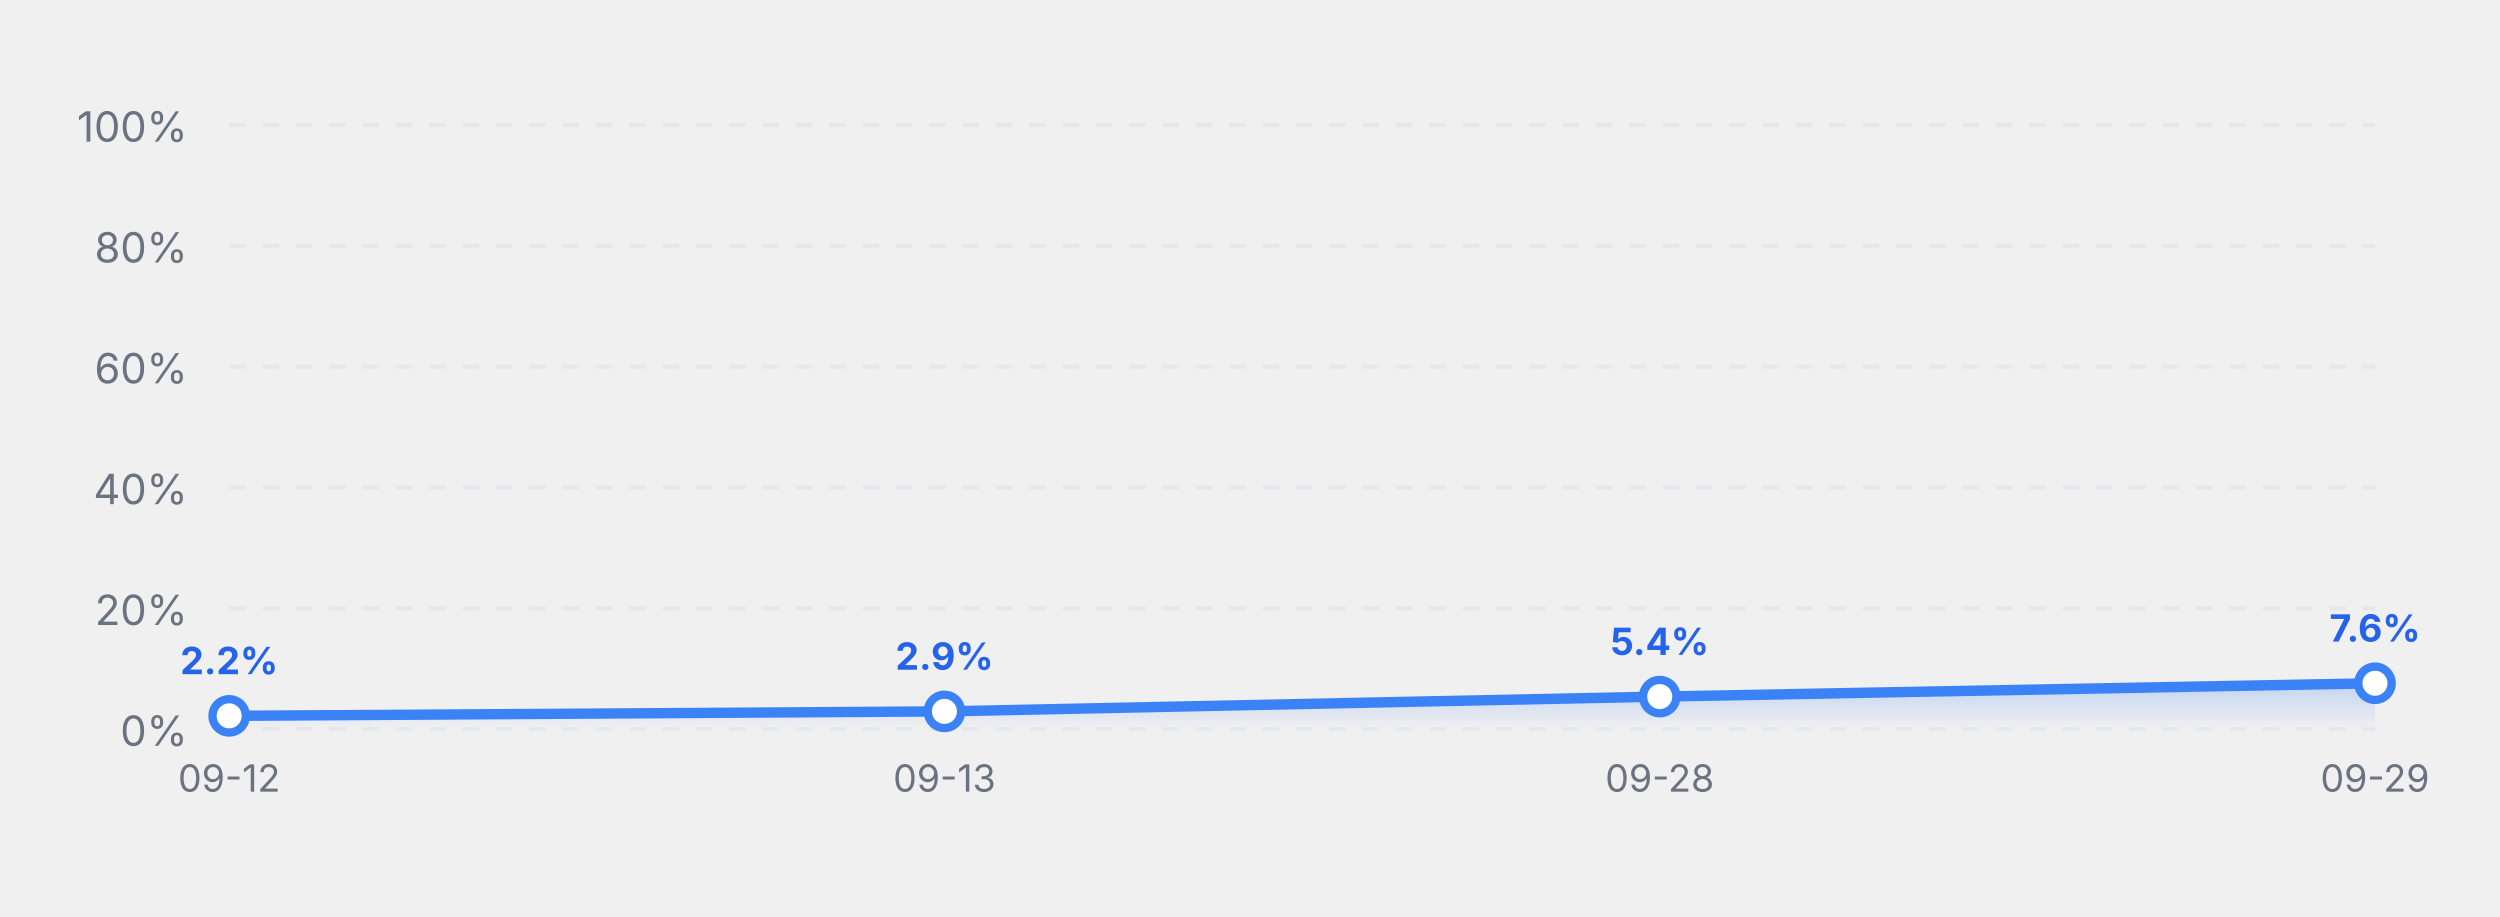
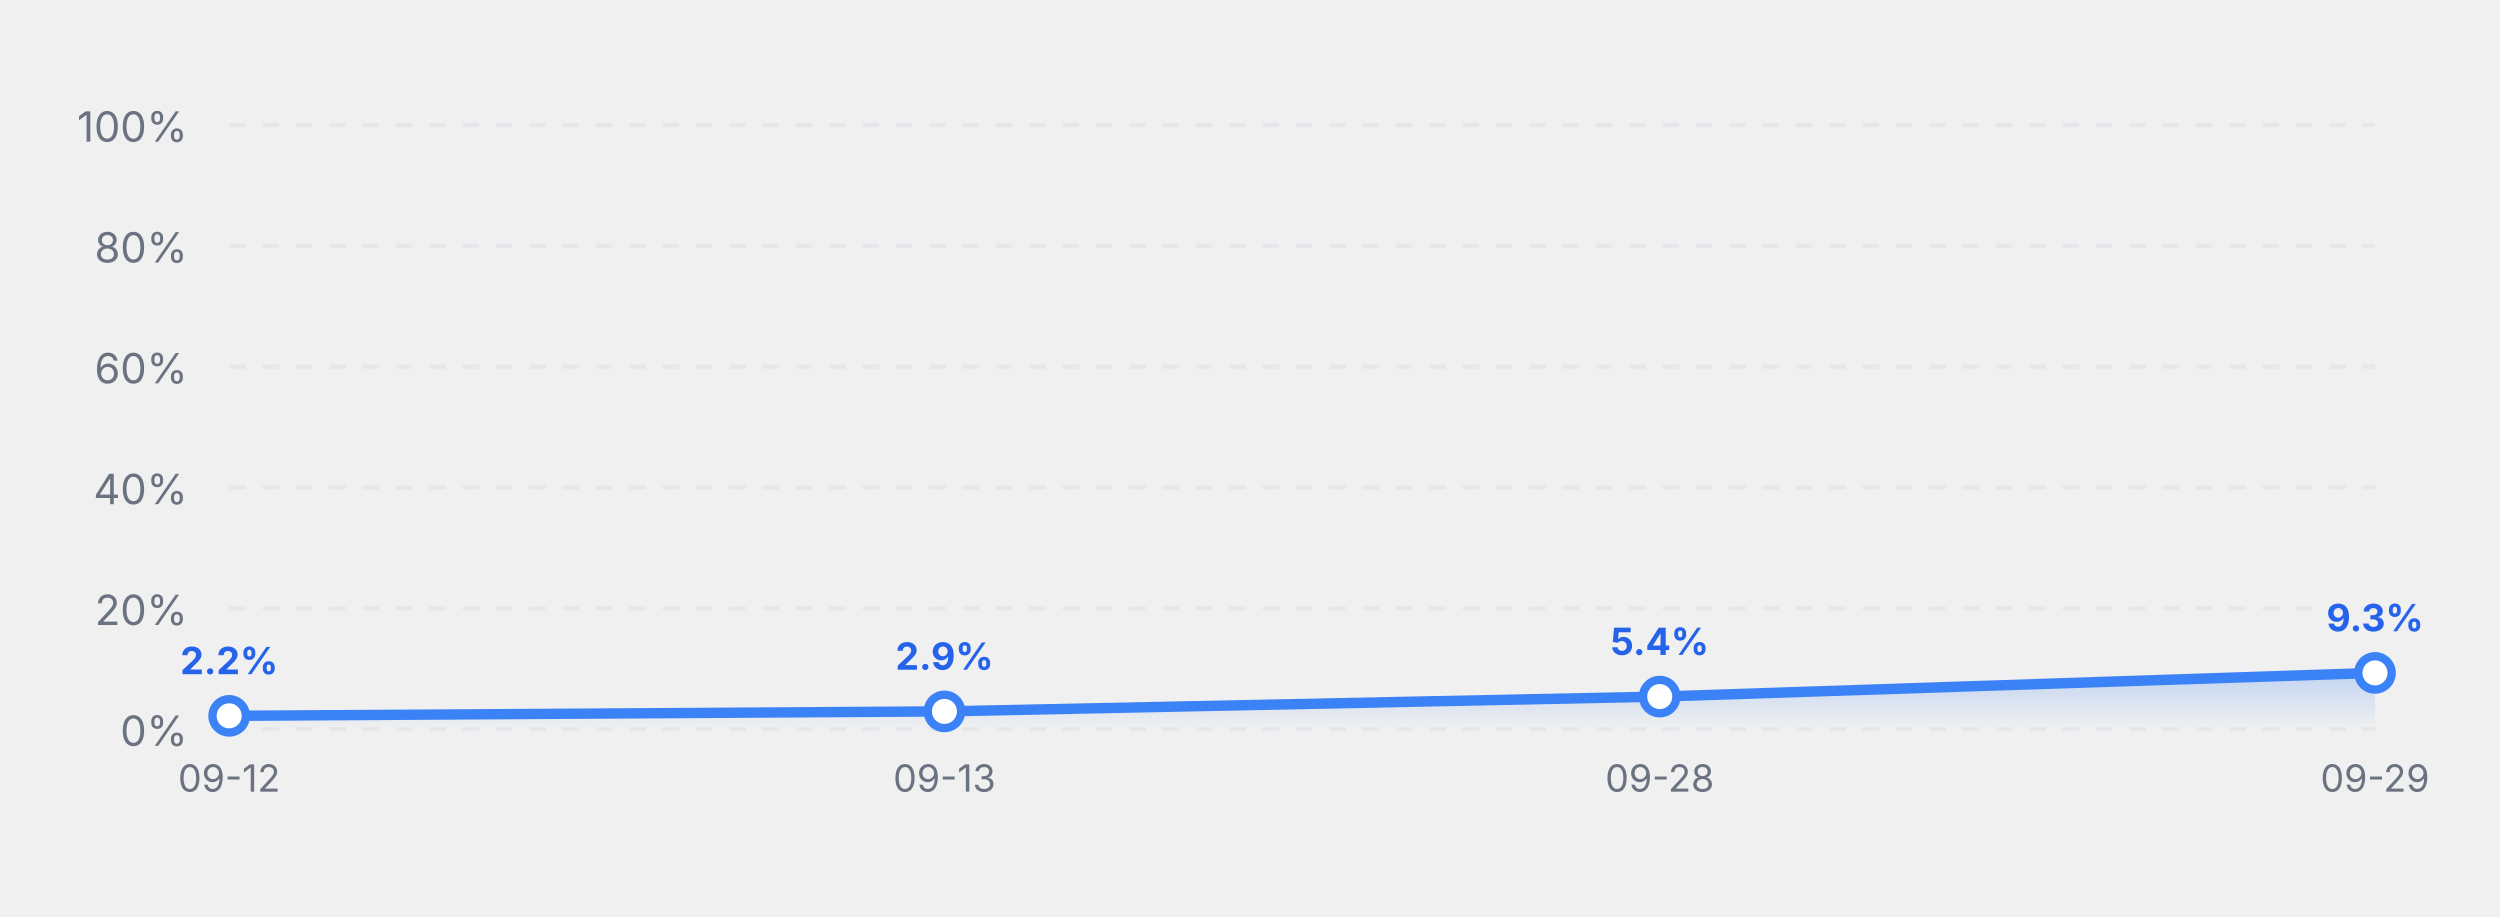
<svg xmlns="http://www.w3.org/2000/svg" viewBox="0 0 600 220" width="100%" height="220">
  <defs>
    <linearGradient id="grid-grad" x1="0%" y1="0%" x2="0%" y2="100%">
      <stop offset="0%" stop-color="#3b82f6" stop-opacity="0.25" />
      <stop offset="100%" stop-color="#3b82f6" stop-opacity="0.0" />
    </linearGradient>
  </defs>
  <line x1="55" y1="175.0" x2="570" y2="175.0" stroke="#e5e7eb" stroke-dasharray="4,4" stroke-width="1" />
  <text x="45" y="179.0" font-family="system-ui, -apple-system, sans-serif" font-size="10" fill="#6b7280" text-anchor="end">0%</text>
  <line x1="55" y1="146.0" x2="570" y2="146.0" stroke="#e5e7eb" stroke-dasharray="4,4" stroke-width="1" />
  <text x="45" y="150.0" font-family="system-ui, -apple-system, sans-serif" font-size="10" fill="#6b7280" text-anchor="end">20%</text>
  <line x1="55" y1="117.0" x2="570" y2="117.0" stroke="#e5e7eb" stroke-dasharray="4,4" stroke-width="1" />
  <text x="45" y="121.0" font-family="system-ui, -apple-system, sans-serif" font-size="10" fill="#6b7280" text-anchor="end">40%</text>
  <line x1="55" y1="88.0" x2="570" y2="88.0" stroke="#e5e7eb" stroke-dasharray="4,4" stroke-width="1" />
  <text x="45" y="92.0" font-family="system-ui, -apple-system, sans-serif" font-size="10" fill="#6b7280" text-anchor="end">60%</text>
  <line x1="55" y1="59.0" x2="570" y2="59.0" stroke="#e5e7eb" stroke-dasharray="4,4" stroke-width="1" />
  <text x="45" y="63.0" font-family="system-ui, -apple-system, sans-serif" font-size="10" fill="#6b7280" text-anchor="end">80%</text>
  <line x1="55" y1="30.0" x2="570" y2="30.0" stroke="#e5e7eb" stroke-dasharray="4,4" stroke-width="1" />
  <text x="45" y="34.0" font-family="system-ui, -apple-system, sans-serif" font-size="10" fill="#6b7280" text-anchor="end">100%</text>
-   <polygon points="55.0,175 55.0,171.801 226.667,170.735 398.333,167.181 570.0,163.983 570.0,175" fill="url(#grid-grad)" />
-   <polyline points="55.0,171.801 226.667,170.735 398.333,167.181 570.0,163.983" fill="none" stroke="#3b82f6" stroke-width="2.5" stroke-linecap="round" stroke-linejoin="round" />
+   <polygon points="55.0,175 55.0,171.801 226.667,170.735 398.333,167.181 570.0,161.495 570.0,175" fill="url(#grid-grad)" />
+   <polyline points="55.0,171.801 226.667,170.735 398.333,167.181 570.0,161.495" fill="none" stroke="#3b82f6" stroke-width="2.5" stroke-linecap="round" stroke-linejoin="round" />
  <circle cx="55.0" cy="171.801" r="4" fill="#ffffff" stroke="#3b82f6" stroke-width="2" />
  <text x="55.0" y="161.801" font-family="system-ui, -apple-system, sans-serif" font-size="9" font-weight="bold" fill="#2563eb" text-anchor="middle">2.2%</text>
  <text x="55.0" y="190" font-family="system-ui, -apple-system, sans-serif" font-size="9" fill="#6b7280" text-anchor="middle">09-12</text>
  <circle cx="226.667" cy="170.735" r="4" fill="#ffffff" stroke="#3b82f6" stroke-width="2" />
  <text x="226.667" y="160.735" font-family="system-ui, -apple-system, sans-serif" font-size="9" font-weight="bold" fill="#2563eb" text-anchor="middle">2.9%</text>
  <text x="226.667" y="190" font-family="system-ui, -apple-system, sans-serif" font-size="9" fill="#6b7280" text-anchor="middle">09-13</text>
  <circle cx="398.333" cy="167.181" r="4" fill="#ffffff" stroke="#3b82f6" stroke-width="2" />
  <text x="398.333" y="157.181" font-family="system-ui, -apple-system, sans-serif" font-size="9" font-weight="bold" fill="#2563eb" text-anchor="middle">5.4%</text>
  <text x="398.333" y="190" font-family="system-ui, -apple-system, sans-serif" font-size="9" fill="#6b7280" text-anchor="middle">09-28</text>
-   <circle cx="570.0" cy="163.983" r="4" fill="#ffffff" stroke="#3b82f6" stroke-width="2" />
-   <text x="570.0" y="153.983" font-family="system-ui, -apple-system, sans-serif" font-size="9" font-weight="bold" fill="#2563eb" text-anchor="middle">7.6%</text>
+   <circle cx="570.0" cy="161.495" r="4" fill="#ffffff" stroke="#3b82f6" stroke-width="2" />
+   <text x="570.0" y="151.495" font-family="system-ui, -apple-system, sans-serif" font-size="9" font-weight="bold" fill="#2563eb" text-anchor="middle">9.3%</text>
  <text x="570.0" y="190" font-family="system-ui, -apple-system, sans-serif" font-size="9" fill="#6b7280" text-anchor="middle">09-29</text>
</svg>
